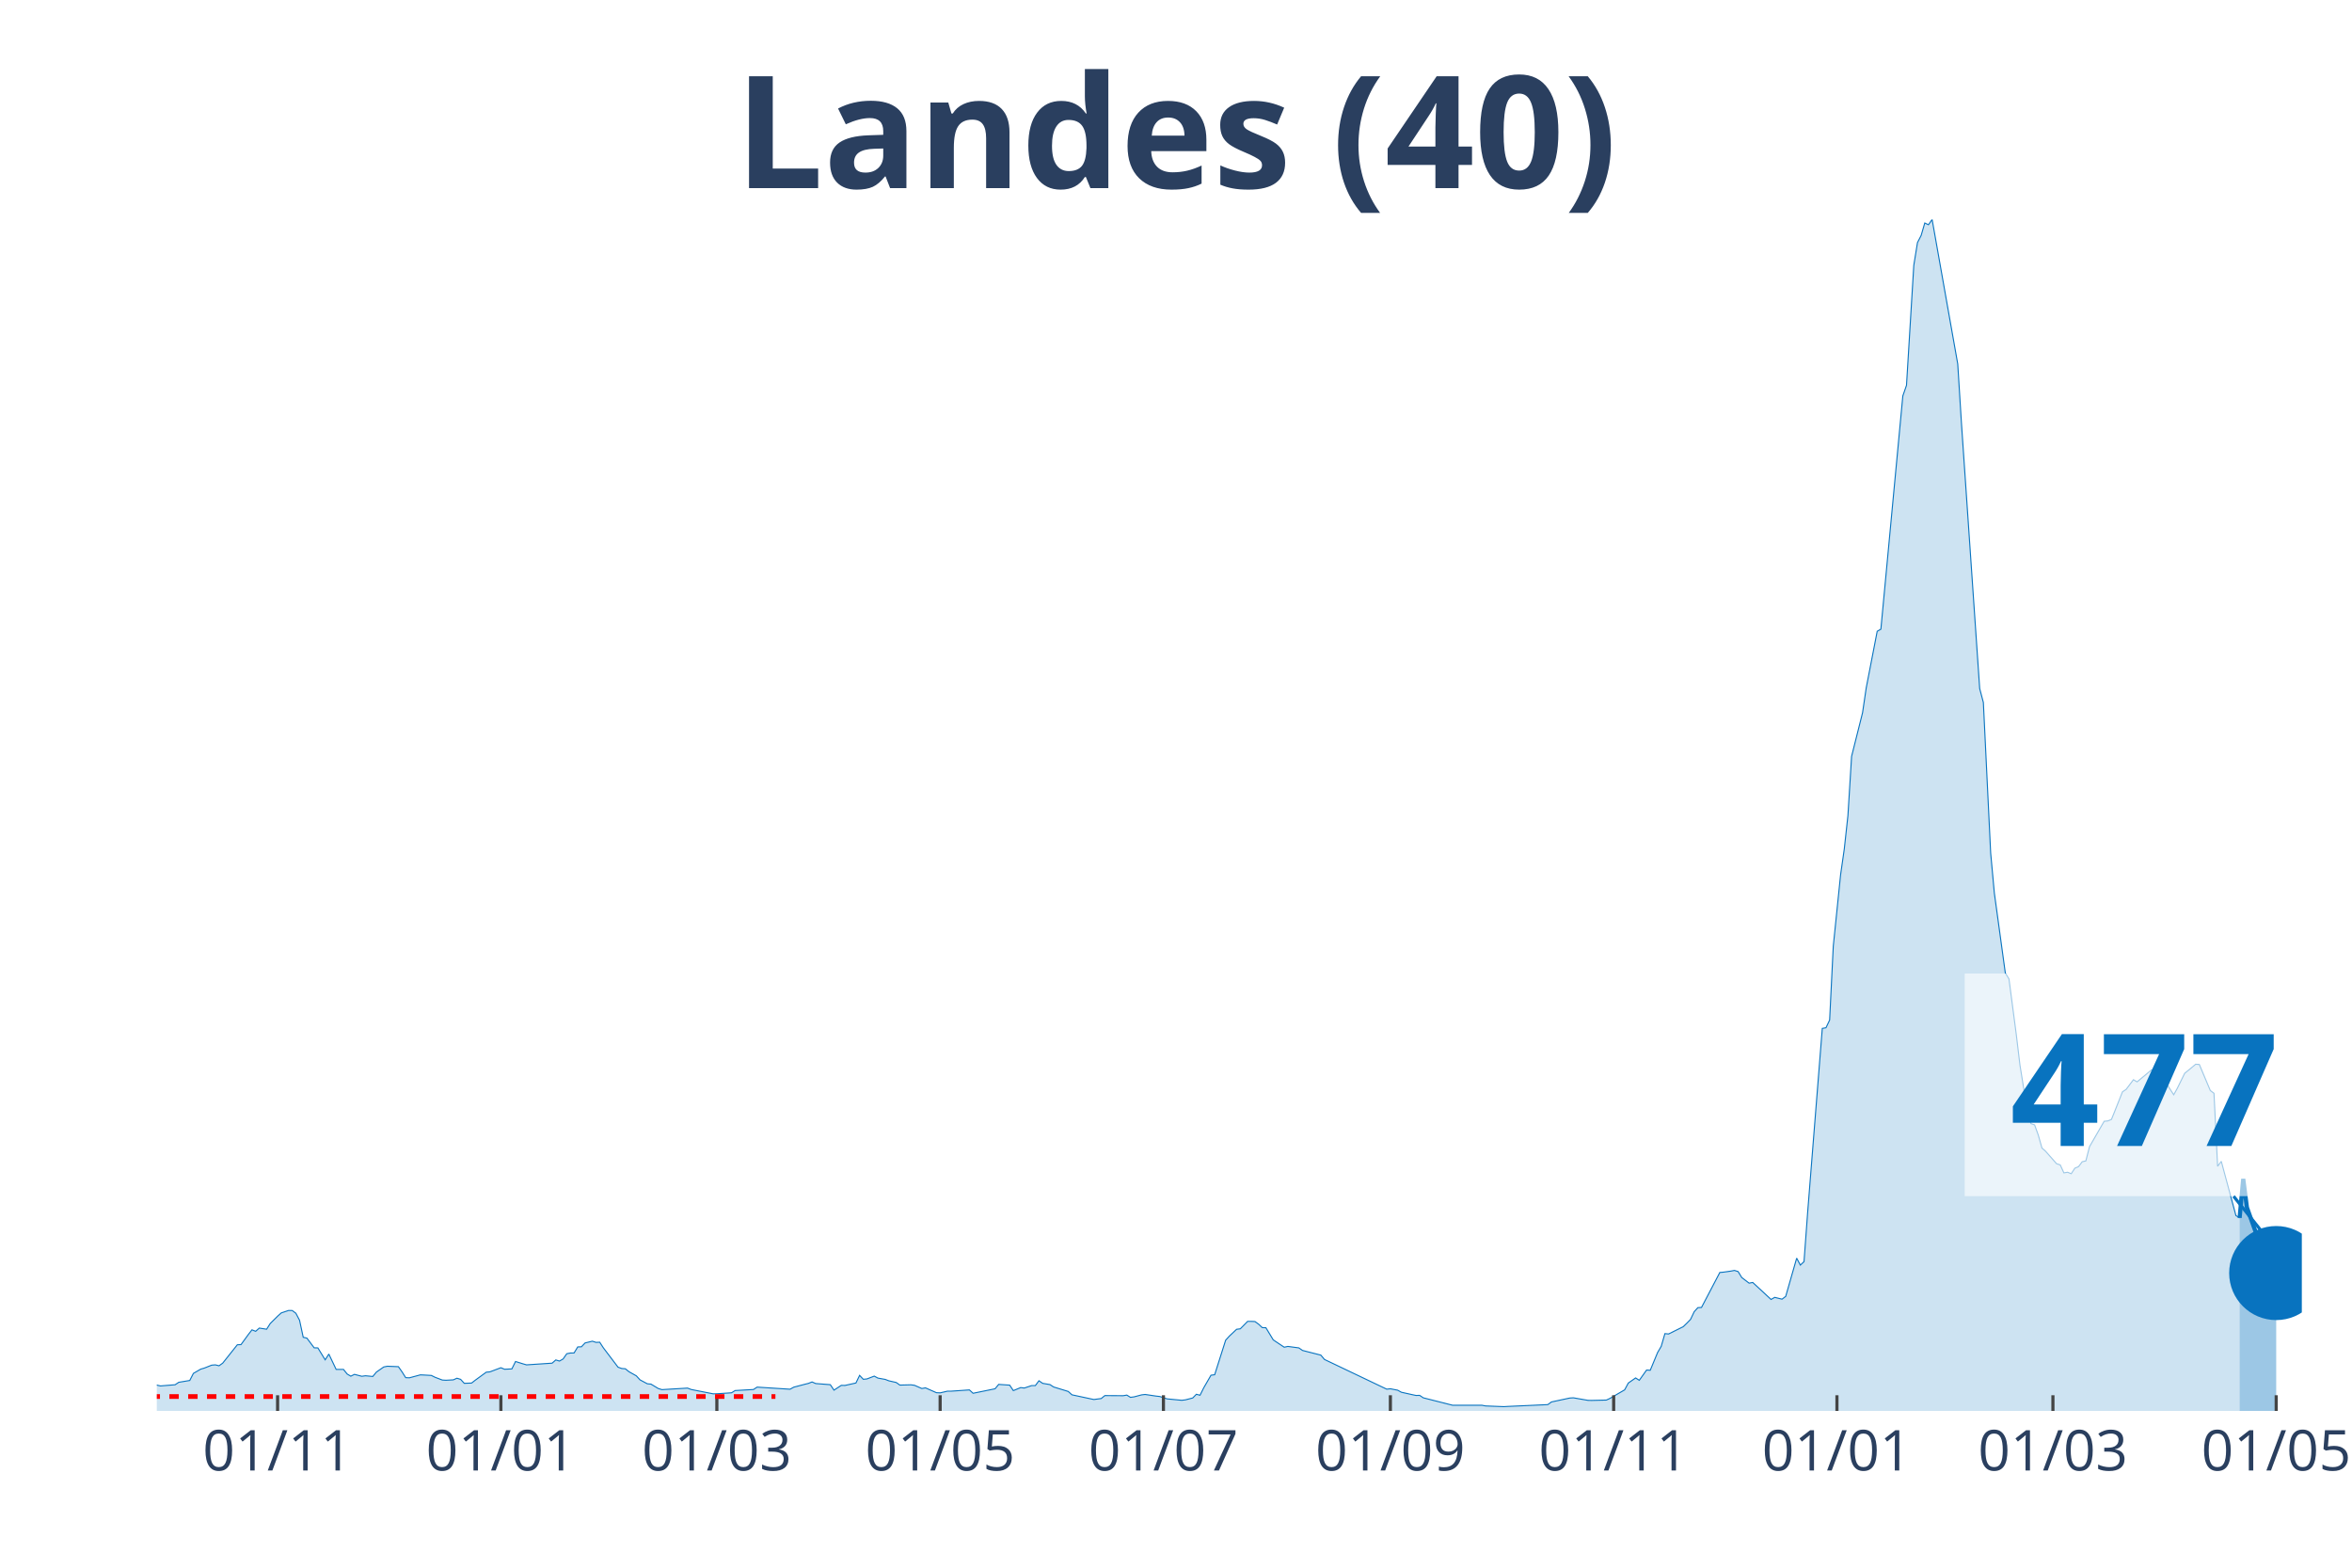
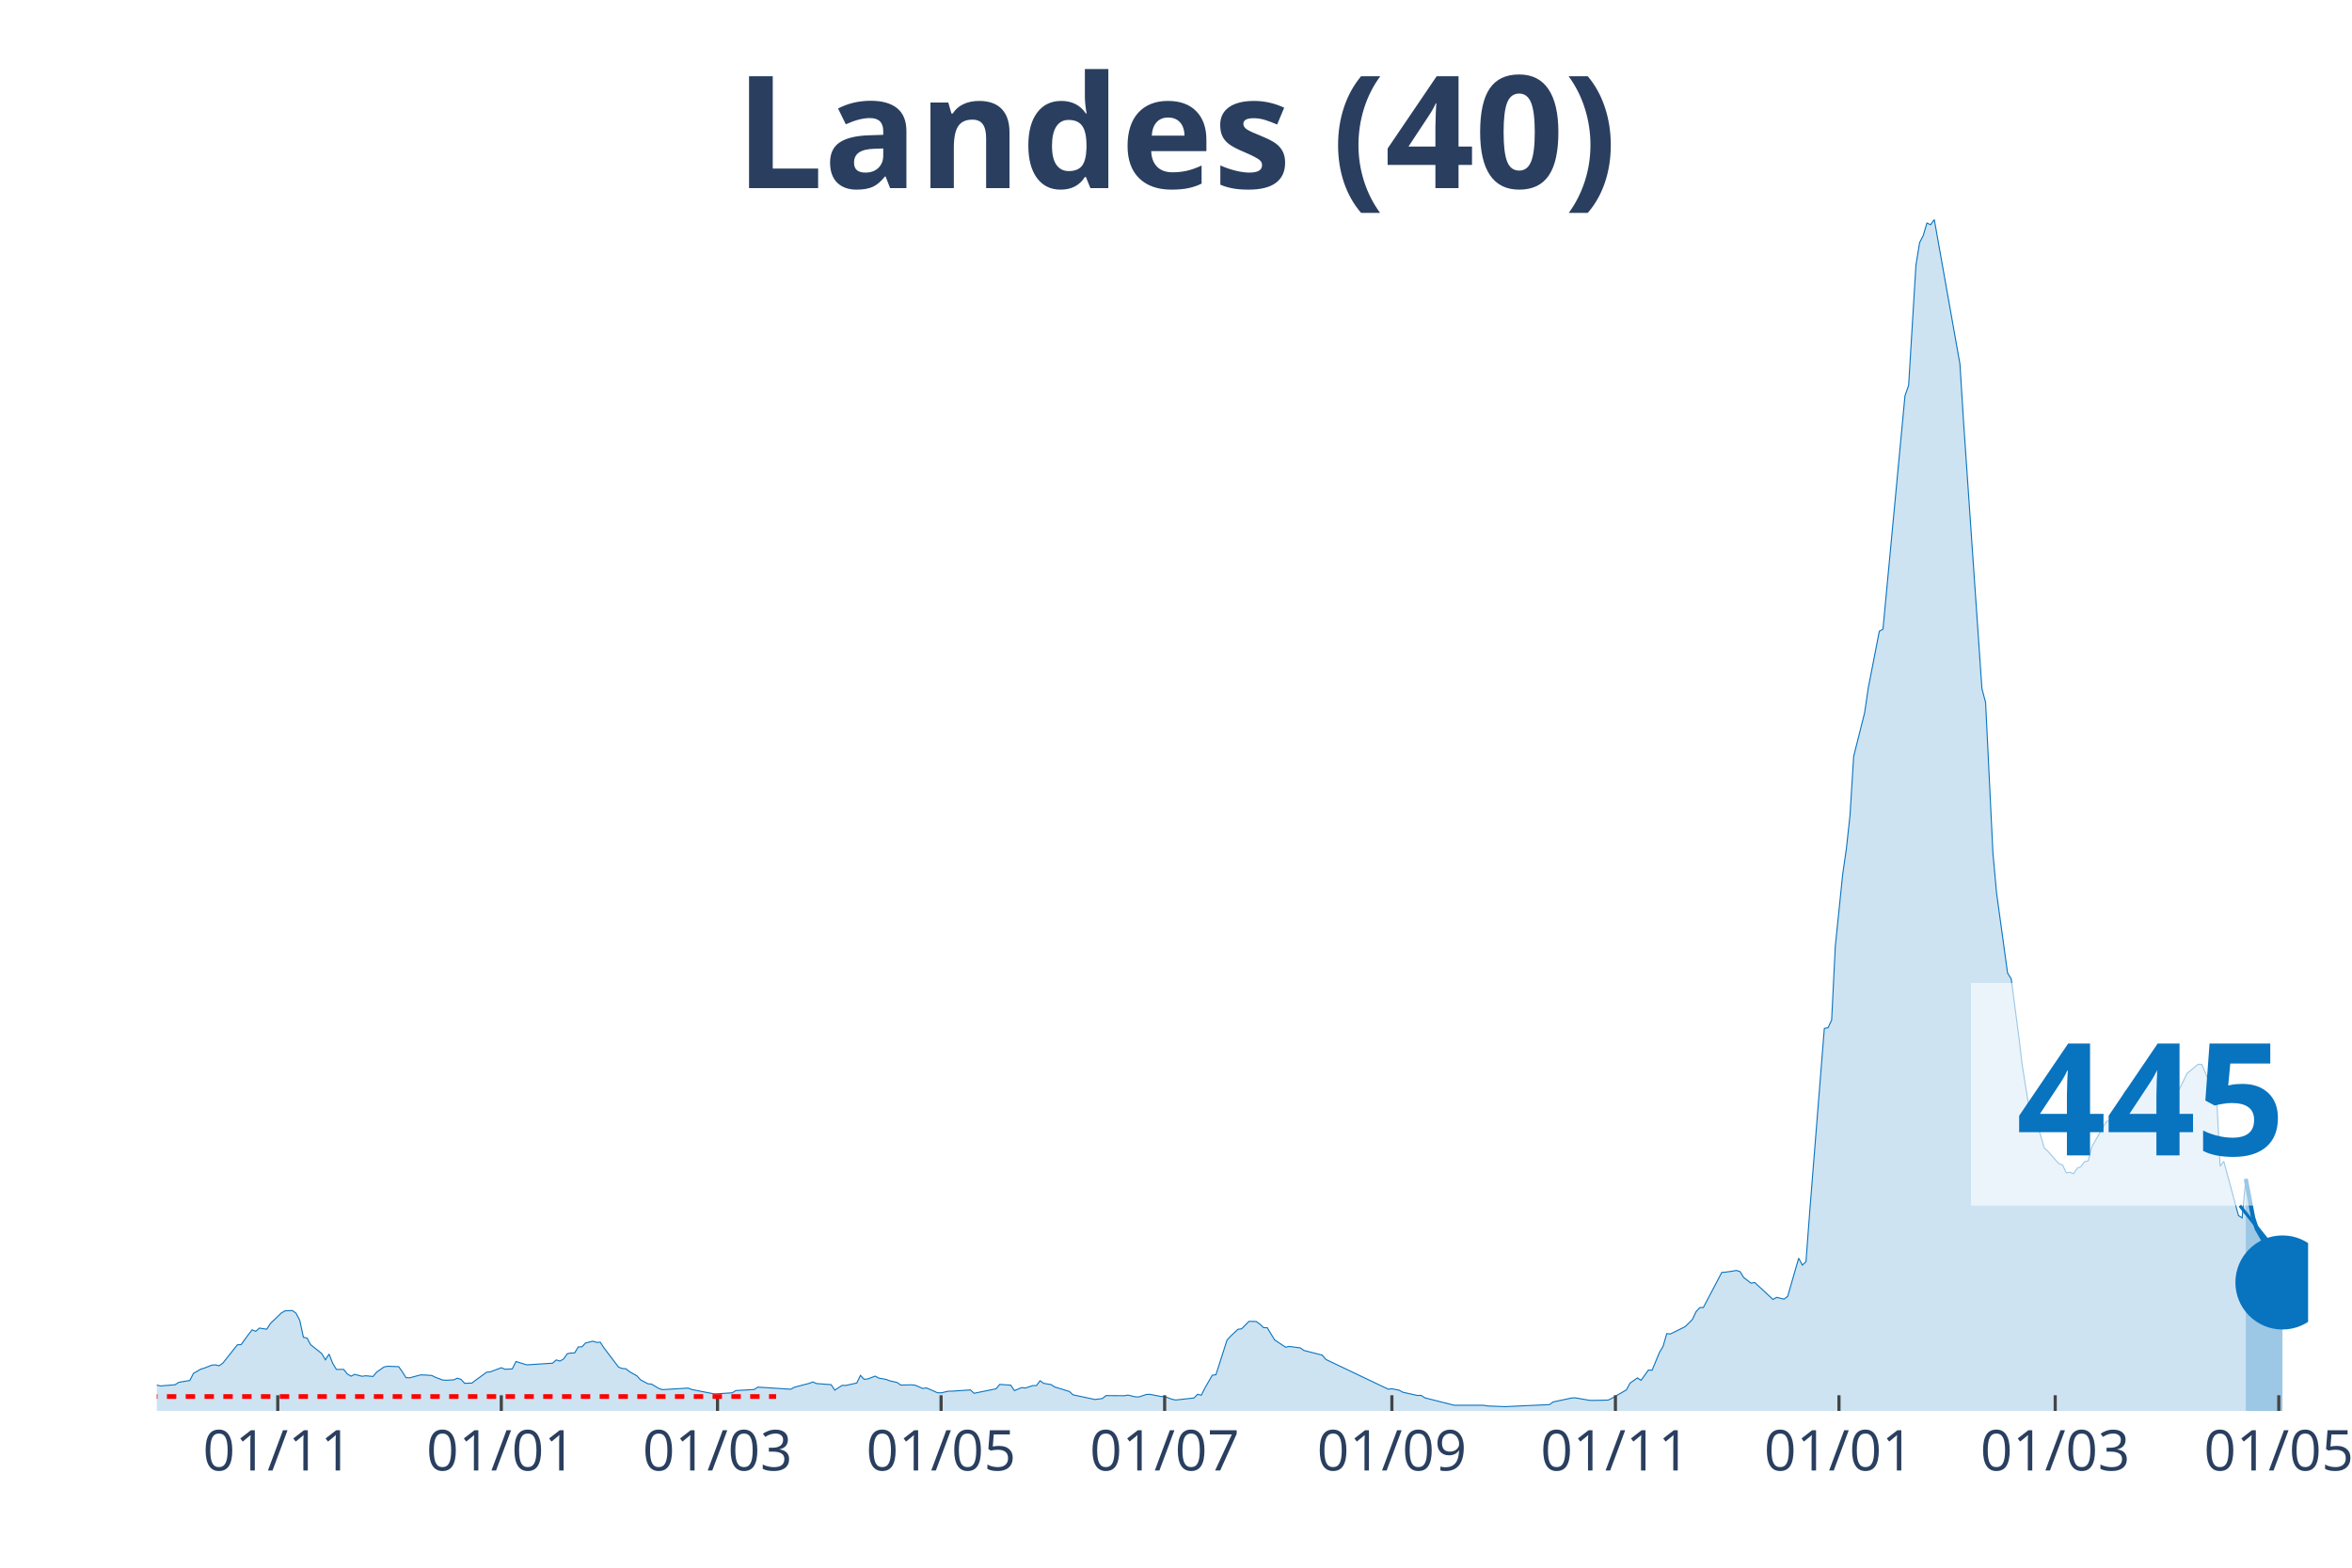
<svg xmlns="http://www.w3.org/2000/svg" class="main-svg" width="1125" height="750" style="" viewBox="0 0 750 500">
  <rect x="0" y="0" width="750" height="500" style="fill: rgb(0, 0, 0); fill-opacity: 0;" />
-   <defs id="defs-71c04a">
+   <defs id="defs-19b45f">
    <g class="clips">
-       <clipPath id="clip71c04axyplot" class="plotclip">
-         <rect width="684" height="380" />
+       <clipPath id="clip19b45fxyplot" class="plotclip">
+         <rect width="686" height="380" />
      </clipPath>
-       <clipPath class="axesclip" id="clip71c04ax">
-         <rect x="50" y="0" width="684" height="500" />
+       <clipPath class="axesclip" id="clip19b45fx">
+         <rect x="50" y="0" width="686" height="500" />
      </clipPath>
-       <clipPath class="axesclip" id="clip71c04ay">
+       <clipPath class="axesclip" id="clip19b45fy">
        <rect x="0" y="70" width="750" height="380" />
      </clipPath>
-       <clipPath class="axesclip" id="clip71c04axy">
-         <rect x="50" y="70" width="684" height="380" />
+       <clipPath class="axesclip" id="clip19b45fxy">
+         <rect x="50" y="70" width="686" height="380" />
      </clipPath>
    </g>
    <g class="gradients" />
  </defs>
  <g class="bglayer">
-     <rect class="bg" x="50" y="70" width="684" height="380" style="fill: rgb(0, 0, 0); fill-opacity: 0; stroke-width: 0;" />
+     <rect class="bg" x="50" y="70" width="686" height="380" style="fill: rgb(0, 0, 0); fill-opacity: 0; stroke-width: 0;" />
  </g>
  <g class="layer-below">
    <g class="imagelayer" />
    <g class="shapelayer" />
  </g>
  <g class="cartesianlayer">
    <g class="subplot xy">
      <g class="layer-subplot">
        <g class="shapelayer" />
        <g class="imagelayer" />
      </g>
      <g class="gridlayer">
        <g class="x">
-           <path class="xgrid crisp" transform="translate(88.52,0)" d="M0,70v380" style="stroke: rgb(255, 255, 255); stroke-opacity: 1; stroke-width: 1px;" />
-           <path class="xgrid crisp" transform="translate(159.72,0)" d="M0,70v380" style="stroke: rgb(255, 255, 255); stroke-opacity: 1; stroke-width: 1px;" />
-           <path class="xgrid crisp" transform="translate(228.59,0)" d="M0,70v380" style="stroke: rgb(255, 255, 255); stroke-opacity: 1; stroke-width: 1px;" />
-           <path class="xgrid crisp" transform="translate(299.79,0)" d="M0,70v380" style="stroke: rgb(255, 255, 255); stroke-opacity: 1; stroke-width: 1px;" />
-           <path class="xgrid crisp" transform="translate(370.99,0)" d="M0,70v380" style="stroke: rgb(255, 255, 255); stroke-opacity: 1; stroke-width: 1px;" />
-           <path class="xgrid crisp" transform="translate(443.36,0)" d="M0,70v380" style="stroke: rgb(255, 255, 255); stroke-opacity: 1; stroke-width: 1px;" />
-           <path class="xgrid crisp" transform="translate(514.56,0)" d="M0,70v380" style="stroke: rgb(255, 255, 255); stroke-opacity: 1; stroke-width: 1px;" />
-           <path class="xgrid crisp" transform="translate(585.76,0)" d="M0,70v380" style="stroke: rgb(255, 255, 255); stroke-opacity: 1; stroke-width: 1px;" />
-           <path class="xgrid crisp" transform="translate(654.63,0)" d="M0,70v380" style="stroke: rgb(255, 255, 255); stroke-opacity: 1; stroke-width: 1px;" />
-           <path class="xgrid crisp" transform="translate(725.83,0)" d="M0,70v380" style="stroke: rgb(255, 255, 255); stroke-opacity: 1; stroke-width: 1px;" />
+           <path class="xgrid crisp" transform="translate(88.57,0)" d="M0,70v380" style="stroke: rgb(255, 255, 255); stroke-opacity: 1; stroke-width: 1px;" />
+           <path class="xgrid crisp" transform="translate(159.85,0)" d="M0,70v380" style="stroke: rgb(255, 255, 255); stroke-opacity: 1; stroke-width: 1px;" />
+           <path class="xgrid crisp" transform="translate(228.8,0)" d="M0,70v380" style="stroke: rgb(255, 255, 255); stroke-opacity: 1; stroke-width: 1px;" />
+           <path class="xgrid crisp" transform="translate(300.09,0)" d="M0,70v380" style="stroke: rgb(255, 255, 255); stroke-opacity: 1; stroke-width: 1px;" />
+           <path class="xgrid crisp" transform="translate(371.38,0)" d="M0,70v380" style="stroke: rgb(255, 255, 255); stroke-opacity: 1; stroke-width: 1px;" />
+           <path class="xgrid crisp" transform="translate(443.84,0)" d="M0,70v380" style="stroke: rgb(255, 255, 255); stroke-opacity: 1; stroke-width: 1px;" />
+           <path class="xgrid crisp" transform="translate(515.12,0)" d="M0,70v380" style="stroke: rgb(255, 255, 255); stroke-opacity: 1; stroke-width: 1px;" />
+           <path class="xgrid crisp" transform="translate(586.41,0)" d="M0,70v380" style="stroke: rgb(255, 255, 255); stroke-opacity: 1; stroke-width: 1px;" />
+           <path class="xgrid crisp" transform="translate(655.36,0)" d="M0,70v380" style="stroke: rgb(255, 255, 255); stroke-opacity: 1; stroke-width: 1px;" />
+           <path class="xgrid crisp" transform="translate(726.65,0)" d="M0,70v380" style="stroke: rgb(255, 255, 255); stroke-opacity: 1; stroke-width: 1px;" />
        </g>
        <g class="y" />
      </g>
      <g class="zerolinelayer" />
      <path class="xlines-below" />
      <path class="ylines-below" />
      <g class="overlines-below" />
      <g class="xaxislayer-below" />
      <g class="yaxislayer-below" />
      <g class="overaxes-below" />
-       <g class="plot" transform="translate(50, 70)" clip-path="url('#clip71c04axyplot')">
+       <g class="plot" transform="translate(50, 70)" clip-path="url('#clip19b45fxyplot')">
        <g class="scatterlayer mlayer">
-           <g class="trace scatter trace1d8ce0" style="stroke-miterlimit: 2;">
+           <g class="trace scatter trace9da237" style="stroke-miterlimit: 2;">
            <g class="fills">
              <g>
-                 <path class="js-fill" d="M664.16,380L-158.74,380L-158.74,379.78L-46.69,378.79L-45.52,378.62L-29.18,375.87L-28.01,375.47L-24.51,373.75L-23.34,373.84L-19.84,373.1L-18.68,372.88L-15.17,372.05L-14.01,371.96L-11.67,371.43L-10.51,372.23L-4.67,372.68L-3.5,372.88L0,371.76L1.17,372.03L5.84,371.65L7,370.87L10.51,370.29L11.67,368.03L14.01,366.67L15.17,366.33L17.51,365.4L18.68,365.31L19.84,365.6L21.01,364.77L25.68,358.9L26.85,358.85L29.18,355.64L30.35,354.14L31.52,354.61L32.68,353.58L35.02,353.94L36.18,352.11L38.52,349.79L39.69,348.74L42.02,347.96L43.19,347.98L44.35,348.85L45.52,351.08L46.69,356.51L47.86,356.78L50.19,359.88L51.36,359.9L53.69,363.7L54.86,361.87L57.19,366.76L58.36,366.76L59.53,366.76L60.7,368.23L61.86,368.92L63.03,368.34L65.37,368.95L66.53,368.79L68.87,369.01L70.03,367.61L72.37,365.98L73.54,365.75L77.04,365.89L78.2,367.54L79.37,369.39L80.54,369.44L84.04,368.5L85.21,368.55L87.54,368.68L88.71,369.26L91.04,370.15L92.21,370.22L94.55,370.09L95.71,369.57L96.88,369.93L98.05,371.2L100.38,371.11L101.55,370.2L105.05,367.65L106.22,367.54L109.72,366.22L110.89,366.71L113.22,366.6L114.39,364.24L116.72,364.97L117.89,365.31L126.06,364.77L127.23,363.74L128.4,364.1L129.56,363.43L130.73,361.76L131.9,361.53L133.06,361.51L134.23,359.59L135.4,359.55L136.57,358.32L138.9,357.76L140.07,358.14L141.24,358.09L142.4,359.88L147.07,366.04L148.24,366.47L149.41,366.56L150.57,367.5L152.91,368.81L154.08,370.09L156.41,371.34L157.58,371.45L159.91,372.85L161.08,373.21L169.25,372.72L170.42,373.17L177.42,374.55L178.59,374.53L183.26,374.22L184.42,373.5L190.26,373.17L191.43,372.41L201.93,373.08L203.1,372.43L206.6,371.51L207.77,371.22L208.94,370.76L210.1,371.27L214.77,371.63L215.94,373.37L218.27,371.85L219.44,371.87L222.94,371.09L224.11,368.66L225.28,369.91L226.44,369.8L228.78,368.9L229.95,369.53L232.28,369.95L233.45,370.4L235.78,370.93L236.95,371.76L240.45,371.67L241.62,371.83L243.95,372.85L245.12,372.65L248.62,374.19L249.79,374.24L252.12,373.7L253.29,373.7L259.13,373.3L260.29,374.37L267.3,372.94L268.46,371.54L271.97,371.78L273.13,373.52L275.47,372.56L276.63,372.7L278.97,371.92L280.14,371.92L281.3,370.38L282.47,371.2L284.81,371.6L285.97,372.36L290.64,373.79L291.81,374.86L298.81,376.36L299.98,376.2L301.15,376.05L302.31,375.11L308.15,375.15L309.32,374.95L310.48,375.67L311.65,375.51L313.99,374.89L315.15,374.75L318.66,375.27L319.82,375.4L322.16,376.16L323.32,376.27L326.83,376.61L327.99,376.47L330.33,375.87L331.49,374.69L332.66,375L333.83,372.65L336.16,368.61L337.33,368.46L340.83,357.45L342,356.15L344.33,353.96L345.5,353.81L347.84,351.44L349,351.44L350.17,351.49L351.34,352.33L352.51,353.43L353.67,353.47L356.01,357.34L357.17,358.12L359.51,359.68L360.68,359.43L364.18,359.9L365.34,360.71L371.18,362.2L372.35,363.59L392.19,373.06L393.36,372.94L395.69,373.39L396.86,374.04L400.36,374.82L401.53,375.07L402.7,375.04L403.86,375.82L413.2,378.19L414.37,378.19L422.54,378.19L423.71,378.41L429.54,378.64L430.71,378.57L443.55,377.99L444.72,377.14L450.55,375.89L451.72,375.82L456.39,376.63L457.56,376.65L462.23,376.54L463.39,376L468.06,373.28L469.23,371.11L471.56,369.48L472.73,370.24L475.06,366.96L476.23,367.03L478.57,361.38L479.73,359.39L480.9,355.35L482.07,355.46L486.74,353.14L487.9,352.02L489.07,350.82L490.24,348.36L491.41,347.06L492.57,347L498.41,335.85L499.58,335.74L501.91,335.41L503.08,335.19L504.25,335.56L505.41,337.46L507.75,339.25L508.91,339.03L514.75,344.45L515.92,343.78L518.25,344.36L519.42,343.47L522.92,331.28L524.09,333.49L525.26,332.39L526.42,316.67L531.09,257.99L532.26,257.79L533.43,255.34L534.59,231.8L536.93,208.94L538.1,200.79L539.26,190.16L540.43,171.24L543.93,157.31L545.1,149.36L548.6,131.34L549.77,130.67L556.77,56.27L557.94,52.9L560.27,14.6L561.44,7.37L562.61,5.09L563.77,1.12L564.94,1.67L566.11,0L574.28,46.09L575.45,64.8L581.28,149.61L582.45,154.05L584.78,202.08L585.95,214.81L589.45,240.33L590.62,242.23L592.96,260.05L594.12,269.72L596.46,284.25L597.62,288.38L598.79,288.78L599.96,292.02L601.13,296.15L602.29,297.18L605.8,301.16L606.96,301.53L608.13,304.08L609.3,303.88L610.46,304.35L611.63,302.58L612.8,302.09L613.97,300.53L615.13,300.26L616.3,295.71L620.97,287.62L622.14,287.51L623.3,287.02L624.47,284.12L626.81,278.22L627.97,277.46L630.31,274.36L631.47,275.05L636.14,271.17L637.31,272.08L639.65,273.47L640.81,275.57L643.15,279.16L644.31,277.08L646.65,272.31L647.82,271.37L650.15,269.43L651.32,269.51L654.82,277.82L655.99,278.69L657.15,301.98L658.32,300.4L662.99,317.7L664.16,318.44" style="fill: rgb(8, 115, 191); fill-opacity: 0.2; stroke-width: 0;" />
+                 <path class="js-fill" d="M666.13,380L-158.94,380L-158.94,379.78L-46.75,378.79L-45.58,378.62L-29.22,375.87L-28.05,375.47L-24.54,373.75L-23.37,373.84L-19.87,373.1L-18.7,372.88L-15.19,372.05L-14.02,371.96L-11.69,371.43L-10.52,372.23L-4.67,372.68L-3.51,372.88L0,371.76L1.17,372.03L5.84,371.65L7.01,370.87L10.52,370.29L11.69,368.03L14.02,366.67L15.19,366.33L17.53,365.4L18.7,365.31L19.87,365.6L21.04,364.77L25.71,358.9L26.88,358.85L29.22,355.64L30.39,354.14L31.55,354.61L32.72,353.58L35.06,353.94L36.23,352.11L39.73,348.74L40.9,348.07L43.24,347.98L44.41,348.85L45.58,351.08L46.75,356.51L47.91,356.78L49.08,358.9L52.59,361.69L53.76,363.7L54.93,361.87L56.1,364.82L57.26,366.76L58.43,366.76L59.6,366.76L60.77,368.23L61.94,368.92L63.11,368.34L65.44,368.95L66.61,368.79L68.95,369.01L70.12,367.61L72.46,365.98L73.63,365.75L77.13,365.89L78.3,367.54L79.47,369.39L80.64,369.44L84.14,368.5L85.31,368.55L87.65,368.68L88.82,369.26L91.16,370.15L92.32,370.22L94.66,370.09L95.83,369.57L97,369.93L98.17,371.2L100.5,371.11L101.67,370.2L105.18,367.65L106.35,367.54L109.85,366.22L111.02,366.71L113.36,366.6L114.53,364.24L116.87,364.97L118.03,365.31L126.21,364.77L127.38,363.74L128.55,364.1L129.72,363.43L130.89,361.76L132.06,361.53L133.23,361.51L134.4,359.59L135.56,359.55L136.73,358.32L139.07,357.76L140.24,358.14L141.41,358.09L142.58,359.88L147.25,366.04L148.42,366.47L149.59,366.56L150.76,367.5L153.09,368.81L154.26,370.09L156.6,371.34L157.77,371.45L160.11,372.85L161.27,373.21L169.45,372.72L170.62,373.17L177.64,374.55L178.8,374.53L183.48,374.22L184.65,373.5L190.49,373.17L191.66,372.41L202.18,373.08L203.35,372.43L206.85,371.51L208.02,371.22L209.19,370.76L210.36,371.27L215.03,371.63L216.2,373.37L218.54,371.85L219.71,371.87L223.21,371.09L224.38,368.66L225.55,369.91L226.72,369.8L229.06,368.9L230.22,369.53L232.56,369.95L233.73,370.4L236.07,370.93L237.24,371.76L240.74,371.67L241.91,371.83L244.25,372.85L245.42,372.65L248.92,374.19L250.09,374.24L252.43,373.7L253.6,373.7L259.44,373.3L260.61,374.37L267.62,372.94L268.79,371.54L272.3,371.78L273.47,373.52L275.8,372.56L276.97,372.7L279.31,371.92L280.48,371.92L281.65,370.38L282.81,371.2L285.15,371.6L286.32,372.36L290.99,373.79L292.16,374.86L299.18,376.36L300.34,376.2L301.51,376.05L302.68,375.11L308.52,375.15L309.69,374.95L312.03,375.51L313.2,375.53L315.54,374.75L316.71,374.71L320.21,375.4L321.38,375.42L323.72,376.27L324.89,376.52L330.73,375.87L331.9,374.69L333.07,375L334.24,372.65L336.57,368.61L337.74,368.46L341.25,357.45L342.42,356.15L344.75,353.96L345.92,353.81L348.26,351.44L349.43,351.44L350.6,351.49L351.76,352.33L352.93,353.43L354.1,353.47L356.44,357.34L357.61,358.12L359.95,359.68L361.11,359.43L364.62,359.9L365.79,360.71L371.63,362.2L372.8,363.59L392.67,373.06L393.84,372.94L396.17,373.39L397.34,374.04L400.85,374.82L402.02,375.07L403.19,375.04L404.35,375.82L413.7,378.19L414.87,378.19L423.05,378.19L424.22,378.41L430.06,378.64L431.23,378.57L444.09,377.99L445.26,377.14L451.1,375.89L452.27,375.82L456.94,376.63L458.11,376.65L462.79,376.54L463.96,376L468.63,373.28L469.8,371.11L472.14,369.48L473.3,370.24L475.64,366.96L476.81,367.03L479.15,361.38L480.32,359.39L481.49,355.35L482.65,355.46L487.33,353.14L488.5,352.02L489.67,350.82L490.83,348.36L492,347.06L493.17,347L499.02,335.85L500.18,335.74L502.52,335.41L503.69,335.19L504.86,335.56L506.03,337.46L508.36,339.25L509.53,339.03L515.38,344.45L516.55,343.78L518.88,344.36L520.05,343.47L523.56,331.28L524.73,333.49L525.89,332.39L527.06,316.67L531.74,257.99L532.91,257.79L534.07,255.34L535.24,231.8L537.58,208.94L538.75,200.79L539.92,190.16L541.09,171.24L544.59,157.31L545.76,149.36L549.27,131.34L550.44,130.67L557.45,56.27L558.62,52.9L560.95,14.6L562.12,7.37L563.29,5.09L564.46,1.12L565.63,1.67L566.8,0L574.98,46.09L576.15,64.8L581.99,149.61L583.16,154.05L585.5,202.08L586.66,214.81L590.17,240.33L591.34,242.23L593.68,260.05L594.84,269.72L597.18,284.25L598.35,288.38L599.52,288.78L600.69,292.02L601.86,296.15L603.03,297.18L606.53,301.16L607.7,301.53L608.87,304.08L610.04,303.88L611.21,304.35L612.37,302.58L613.54,302.09L614.71,300.53L615.88,300.26L617.05,295.71L621.72,287.62L622.89,287.51L624.06,287.02L625.23,284.12L627.57,278.22L628.74,277.46L631.07,274.36L632.24,275.05L636.92,271.17L638.09,272.08L640.42,273.47L641.59,275.57L643.93,279.16L645.1,277.08L647.43,272.31L648.6,271.37L650.94,269.43L652.11,269.51L655.61,277.82L656.78,278.69L657.95,301.98L659.12,300.4L663.8,317.7L664.96,318.44L666.13,306" style="fill: rgb(8, 115, 191); fill-opacity: 0.2; stroke-width: 0;" />
              </g>
            </g>
            <g class="errorbars" />
            <g class="lines">
-               <path class="js-line" d="M-158.74,379.78L-46.69,378.79L-45.52,378.62L-29.18,375.87L-28.01,375.47L-24.51,373.75L-23.34,373.84L-19.84,373.1L-18.68,372.88L-15.17,372.05L-14.01,371.96L-11.67,371.43L-10.51,372.23L-4.67,372.68L-3.5,372.88L0,371.76L1.17,372.03L5.84,371.65L7,370.87L10.51,370.29L11.67,368.03L14.01,366.67L15.17,366.33L17.51,365.4L18.68,365.31L19.84,365.6L21.01,364.77L25.68,358.9L26.85,358.85L29.18,355.64L30.35,354.14L31.52,354.61L32.68,353.58L35.02,353.94L36.18,352.11L38.52,349.79L39.69,348.74L42.02,347.96L43.19,347.98L44.35,348.85L45.52,351.08L46.69,356.51L47.86,356.78L50.19,359.88L51.36,359.9L53.69,363.7L54.86,361.87L57.19,366.76L58.36,366.76L59.53,366.76L60.7,368.23L61.86,368.92L63.03,368.34L65.37,368.95L66.53,368.79L68.87,369.01L70.03,367.61L72.37,365.98L73.54,365.75L77.04,365.89L78.2,367.54L79.37,369.39L80.54,369.44L84.04,368.5L85.21,368.55L87.54,368.68L88.71,369.26L91.04,370.15L92.21,370.22L94.55,370.09L95.71,369.57L96.88,369.93L98.05,371.2L100.38,371.11L101.55,370.2L105.05,367.65L106.22,367.54L109.72,366.22L110.89,366.71L113.22,366.6L114.39,364.24L116.72,364.97L117.89,365.31L126.06,364.77L127.23,363.74L128.4,364.1L129.56,363.43L130.73,361.76L131.9,361.53L133.06,361.51L134.23,359.59L135.4,359.55L136.57,358.32L138.9,357.76L140.07,358.14L141.24,358.09L142.4,359.88L147.07,366.04L148.24,366.47L149.41,366.56L150.57,367.5L152.91,368.81L154.08,370.09L156.41,371.34L157.58,371.45L159.91,372.85L161.08,373.21L169.25,372.72L170.42,373.17L177.42,374.55L178.59,374.53L183.26,374.22L184.42,373.5L190.26,373.17L191.43,372.41L201.93,373.08L203.1,372.43L206.6,371.51L207.77,371.22L208.94,370.76L210.1,371.27L214.77,371.63L215.94,373.37L218.27,371.85L219.44,371.87L222.94,371.09L224.11,368.66L225.28,369.91L226.44,369.8L228.78,368.9L229.95,369.53L232.28,369.95L233.45,370.4L235.78,370.93L236.95,371.76L240.45,371.67L241.62,371.83L243.95,372.85L245.12,372.65L248.62,374.19L249.79,374.24L252.12,373.7L253.29,373.7L259.13,373.3L260.29,374.37L267.3,372.94L268.46,371.54L271.97,371.78L273.13,373.52L275.47,372.56L276.63,372.7L278.97,371.92L280.14,371.92L281.3,370.38L282.47,371.2L284.81,371.6L285.97,372.36L290.64,373.79L291.81,374.86L298.81,376.36L299.98,376.2L301.15,376.05L302.31,375.11L308.15,375.15L309.32,374.95L310.48,375.67L311.65,375.51L313.99,374.89L315.15,374.75L318.66,375.27L319.82,375.4L322.16,376.16L323.32,376.27L326.83,376.61L327.99,376.47L330.33,375.87L331.49,374.69L332.66,375L333.83,372.65L336.16,368.61L337.33,368.46L340.83,357.45L342,356.15L344.33,353.96L345.5,353.81L347.84,351.44L349,351.44L350.17,351.49L351.34,352.33L352.51,353.43L353.67,353.47L356.01,357.34L357.17,358.12L359.51,359.68L360.68,359.43L364.18,359.9L365.34,360.71L371.18,362.2L372.35,363.59L392.19,373.06L393.36,372.94L395.69,373.39L396.86,374.04L400.36,374.82L401.53,375.07L402.7,375.04L403.86,375.82L413.2,378.19L414.37,378.19L422.54,378.19L423.71,378.41L429.54,378.64L430.71,378.57L443.55,377.99L444.72,377.14L450.55,375.89L451.72,375.82L456.39,376.63L457.56,376.65L462.23,376.54L463.39,376L468.06,373.28L469.23,371.11L471.56,369.48L472.73,370.24L475.06,366.96L476.23,367.03L478.57,361.38L479.73,359.39L480.9,355.35L482.07,355.46L486.74,353.14L487.9,352.02L489.07,350.82L490.24,348.36L491.41,347.06L492.57,347L498.41,335.85L499.58,335.74L501.91,335.41L503.08,335.19L504.25,335.56L505.41,337.46L507.75,339.25L508.91,339.03L514.75,344.45L515.92,343.78L518.25,344.36L519.42,343.47L522.92,331.28L524.09,333.49L525.26,332.39L526.42,316.67L531.09,257.99L532.26,257.79L533.43,255.34L534.59,231.8L536.93,208.94L538.1,200.79L539.26,190.16L540.43,171.24L543.93,157.31L545.1,149.36L548.6,131.34L549.77,130.67L556.77,56.27L557.94,52.9L560.27,14.6L561.44,7.37L562.61,5.09L563.77,1.12L564.94,1.67L566.11,0L574.28,46.09L575.45,64.8L581.28,149.61L582.45,154.05L584.78,202.08L585.95,214.81L589.45,240.33L590.62,242.23L592.96,260.05L594.12,269.72L596.46,284.25L597.62,288.38L598.79,288.78L599.96,292.02L601.13,296.15L602.29,297.18L605.8,301.16L606.96,301.53L608.13,304.08L609.3,303.88L610.46,304.35L611.63,302.58L612.8,302.09L613.97,300.53L615.13,300.26L616.3,295.71L620.97,287.62L622.14,287.51L623.3,287.02L624.47,284.12L626.81,278.22L627.97,277.46L630.31,274.36L631.47,275.05L636.14,271.17L637.31,272.08L639.65,273.47L640.81,275.57L643.15,279.16L644.31,277.08L646.65,272.31L647.82,271.37L650.15,269.43L651.32,269.51L654.82,277.82L655.99,278.69L657.15,301.98L658.32,300.4L662.99,317.7L664.16,318.44" style="vector-effect: non-scaling-stroke; fill: none; stroke: rgb(8, 115, 191); stroke-opacity: 1; stroke-width: 0.5px; opacity: 1;" />
+               <path class="js-line" d="M-158.94,379.78L-46.75,378.79L-45.58,378.62L-29.22,375.87L-28.05,375.47L-24.54,373.75L-23.37,373.84L-19.87,373.1L-18.7,372.88L-15.19,372.05L-14.02,371.96L-11.69,371.43L-10.52,372.23L-4.67,372.68L-3.51,372.88L0,371.76L1.17,372.03L5.84,371.65L7.01,370.87L10.52,370.29L11.69,368.03L14.02,366.67L15.19,366.33L17.53,365.4L18.7,365.31L19.87,365.6L21.04,364.77L25.71,358.9L26.88,358.85L29.22,355.64L30.39,354.14L31.55,354.61L32.72,353.58L35.06,353.94L36.23,352.11L39.73,348.74L40.9,348.07L43.24,347.98L44.41,348.85L45.58,351.08L46.75,356.51L47.91,356.78L49.08,358.9L52.59,361.69L53.76,363.7L54.93,361.87L56.1,364.82L57.26,366.76L58.43,366.76L59.6,366.76L60.77,368.23L61.94,368.92L63.11,368.34L65.44,368.95L66.61,368.79L68.95,369.01L70.12,367.61L72.46,365.98L73.63,365.75L77.13,365.89L78.3,367.54L79.47,369.39L80.64,369.44L84.14,368.5L85.31,368.55L87.65,368.68L88.82,369.26L91.16,370.15L92.32,370.22L94.66,370.09L95.83,369.57L97,369.93L98.17,371.2L100.5,371.11L101.67,370.2L105.18,367.65L106.35,367.54L109.85,366.22L111.02,366.71L113.36,366.6L114.53,364.24L116.87,364.97L118.03,365.31L126.21,364.77L127.38,363.74L128.55,364.1L129.72,363.43L130.89,361.76L132.06,361.53L133.23,361.51L134.4,359.59L135.56,359.55L136.73,358.32L139.07,357.76L140.24,358.14L141.41,358.09L142.58,359.88L147.25,366.04L148.42,366.47L149.59,366.56L150.76,367.5L153.09,368.81L154.26,370.09L156.6,371.34L157.77,371.45L160.11,372.85L161.27,373.21L169.45,372.72L170.62,373.17L177.64,374.55L178.8,374.53L183.48,374.22L184.65,373.5L190.49,373.17L191.66,372.41L202.18,373.08L203.35,372.43L206.85,371.51L208.02,371.22L209.19,370.76L210.36,371.27L215.03,371.63L216.2,373.37L218.54,371.85L219.71,371.87L223.21,371.09L224.38,368.66L225.55,369.91L226.72,369.8L229.06,368.9L230.22,369.53L232.56,369.95L233.73,370.4L236.07,370.93L237.24,371.76L240.74,371.67L241.91,371.83L244.25,372.85L245.42,372.65L248.92,374.19L250.09,374.24L252.43,373.7L253.6,373.7L259.44,373.3L260.61,374.37L267.62,372.94L268.79,371.54L272.3,371.78L273.47,373.52L275.8,372.56L276.97,372.7L279.31,371.92L280.48,371.92L281.65,370.38L282.81,371.2L285.15,371.6L286.32,372.36L290.99,373.79L292.16,374.86L299.18,376.36L300.34,376.2L301.51,376.05L302.68,375.11L308.52,375.15L309.69,374.95L312.03,375.51L313.2,375.53L315.54,374.75L316.71,374.71L320.21,375.4L321.38,375.42L323.72,376.27L324.89,376.52L330.73,375.87L331.9,374.69L333.07,375L334.24,372.65L336.57,368.61L337.74,368.46L341.25,357.45L342.42,356.15L344.75,353.96L345.92,353.81L348.26,351.44L349.43,351.44L350.6,351.49L351.76,352.33L352.93,353.43L354.1,353.47L356.44,357.34L357.61,358.12L359.95,359.68L361.11,359.43L364.62,359.9L365.79,360.71L371.63,362.2L372.8,363.59L392.67,373.06L393.84,372.94L396.17,373.39L397.34,374.04L400.85,374.82L402.02,375.07L403.19,375.04L404.35,375.82L413.7,378.19L414.87,378.19L423.05,378.19L424.22,378.41L430.06,378.64L431.23,378.57L444.09,377.99L445.26,377.14L451.1,375.89L452.27,375.82L456.94,376.63L458.11,376.65L462.79,376.54L463.96,376L468.63,373.28L469.8,371.11L472.14,369.48L473.3,370.24L475.64,366.96L476.81,367.03L479.15,361.38L480.32,359.39L481.49,355.35L482.65,355.46L487.33,353.14L488.5,352.02L489.67,350.82L490.83,348.36L492,347.06L493.17,347L499.02,335.85L500.18,335.74L502.52,335.41L503.69,335.19L504.86,335.56L506.03,337.46L508.36,339.25L509.53,339.03L515.38,344.45L516.55,343.78L518.88,344.36L520.05,343.47L523.56,331.28L524.73,333.49L525.89,332.39L527.06,316.67L531.74,257.99L532.91,257.79L534.07,255.34L535.24,231.8L537.58,208.94L538.75,200.79L539.92,190.16L541.09,171.24L544.59,157.31L545.76,149.36L549.27,131.34L550.44,130.67L557.45,56.27L558.62,52.9L560.95,14.6L562.12,7.37L563.29,5.09L564.46,1.12L565.63,1.67L566.8,0L574.98,46.09L576.15,64.8L581.99,149.61L583.16,154.05L585.5,202.08L586.66,214.81L590.17,240.33L591.34,242.23L593.68,260.05L594.84,269.72L597.18,284.25L598.35,288.38L599.52,288.78L600.69,292.02L601.86,296.15L603.03,297.18L606.53,301.16L607.7,301.53L608.87,304.08L610.04,303.88L611.21,304.35L612.37,302.58L613.54,302.09L614.71,300.53L615.88,300.26L617.05,295.71L621.72,287.62L622.89,287.51L624.06,287.02L625.23,284.12L627.57,278.22L628.74,277.46L631.07,274.36L632.24,275.05L636.92,271.17L638.09,272.08L640.42,273.47L641.59,275.57L643.93,279.16L645.1,277.08L647.43,272.31L648.6,271.37L650.94,269.43L652.11,269.51L655.61,277.82L656.78,278.69L657.95,301.98L659.12,300.4L663.8,317.7L664.96,318.44L666.13,306" style="vector-effect: non-scaling-stroke; fill: none; stroke: rgb(8, 115, 191); stroke-opacity: 1; stroke-width: 0.5px; opacity: 1;" />
            </g>
            <g class="points" />
            <g class="text" />
          </g>
-           <g class="trace scatter trace1eb49a" style="stroke-miterlimit: 2;">
+           <g class="trace scatter trace27dec3" style="stroke-miterlimit: 2;">
            <g class="fills">
              <g>
-                 <path class="js-fill" d="M675.83,380L664.16,380L664.16,318.44L665.32,306L666.49,315.09L669.99,324.91L671.16,326.01L672.33,326.43L673.49,330.65L675.83,336.03" style="fill: rgb(8, 115, 191); fill-opacity: 0.4; stroke-width: 0;" />
+                 <path class="js-fill" d="M677.82,380L666.13,380L666.13,306L668.47,318.35L669.64,321.94L671.98,326.01L673.14,326.43L675.48,333.87L676.65,336.03L677.82,339.03" style="fill: rgb(8, 115, 191); fill-opacity: 0.4; stroke-width: 0;" />
              </g>
            </g>
            <g class="errorbars" />
            <g class="lines">
-               <path class="js-line" d="M664.16,318.44L665.32,306L666.49,315.09L669.99,324.91L671.16,326.01L672.33,326.43L673.49,330.65L675.83,336.03" style="vector-effect: non-scaling-stroke; fill: none; stroke: rgb(8, 115, 191); stroke-opacity: 1; stroke-width: 2px; opacity: 1;" />
+               <path class="js-line" d="M666.13,306L668.47,318.35L669.64,321.94L671.98,326.01L673.14,326.43L675.48,333.87L676.65,336.03L677.82,339.03" style="vector-effect: non-scaling-stroke; fill: none; stroke: rgb(8, 115, 191); stroke-opacity: 1; stroke-width: 2px; opacity: 1;" />
            </g>
            <g class="points" />
            <g class="text" />
          </g>
-           <g class="trace scatter trace315904" style="stroke-miterlimit: 2; opacity: 1;">
+           <g class="trace scatter trace69036d" style="stroke-miterlimit: 2; opacity: 1;">
            <g class="fills" />
            <g class="errorbars" />
            <g class="lines" />
            <g class="points">
-               <path class="point" transform="translate(675.83,336.03)" d="M15,0A15,15 0 1,1 0,-15A15,15 0 0,1 15,0Z" style="opacity: 1; stroke-width: 0px; fill: rgb(8, 115, 191); fill-opacity: 1;" />
+               <path class="point" transform="translate(677.82,339.03)" d="M15,0A15,15 0 1,1 0,-15A15,15 0 0,1 15,0Z" style="opacity: 1; stroke-width: 0px; fill: rgb(8, 115, 191); fill-opacity: 1;" />
            </g>
            <g class="text" />
          </g>
        </g>
      </g>
      <g class="overplot" />
      <path class="xlines-above crisp" style="fill: none; stroke-width: 1px; stroke: rgb(0, 0, 0); stroke-opacity: 0;" d="" />
      <path class="ylines-above crisp" style="fill: none;" d="M0,0" />
      <g class="overlines-above" />
      <g class="xaxislayer-above">
-         <path class="xtick ticks crisp" d="M0,450v-5" transform="translate(88.52,0)" style="stroke: rgb(68, 68, 68); stroke-opacity: 1; stroke-width: 1px;" />
-         <path class="xtick ticks crisp" d="M0,450v-5" transform="translate(159.72,0)" style="stroke: rgb(68, 68, 68); stroke-opacity: 1; stroke-width: 1px;" />
-         <path class="xtick ticks crisp" d="M0,450v-5" transform="translate(228.59,0)" style="stroke: rgb(68, 68, 68); stroke-opacity: 1; stroke-width: 1px;" />
-         <path class="xtick ticks crisp" d="M0,450v-5" transform="translate(299.79,0)" style="stroke: rgb(68, 68, 68); stroke-opacity: 1; stroke-width: 1px;" />
-         <path class="xtick ticks crisp" d="M0,450v-5" transform="translate(370.99,0)" style="stroke: rgb(68, 68, 68); stroke-opacity: 1; stroke-width: 1px;" />
-         <path class="xtick ticks crisp" d="M0,450v-5" transform="translate(443.36,0)" style="stroke: rgb(68, 68, 68); stroke-opacity: 1; stroke-width: 1px;" />
-         <path class="xtick ticks crisp" d="M0,450v-5" transform="translate(514.56,0)" style="stroke: rgb(68, 68, 68); stroke-opacity: 1; stroke-width: 1px;" />
-         <path class="xtick ticks crisp" d="M0,450v-5" transform="translate(585.76,0)" style="stroke: rgb(68, 68, 68); stroke-opacity: 1; stroke-width: 1px;" />
-         <path class="xtick ticks crisp" d="M0,450v-5" transform="translate(654.63,0)" style="stroke: rgb(68, 68, 68); stroke-opacity: 1; stroke-width: 1px;" />
-         <path class="xtick ticks crisp" d="M0,450v-5" transform="translate(725.83,0)" style="stroke: rgb(68, 68, 68); stroke-opacity: 1; stroke-width: 1px;" />
+         <path class="xtick ticks crisp" d="M0,450v-5" transform="translate(88.57,0)" style="stroke: rgb(68, 68, 68); stroke-opacity: 1; stroke-width: 1px;" />
+         <path class="xtick ticks crisp" d="M0,450v-5" transform="translate(159.85,0)" style="stroke: rgb(68, 68, 68); stroke-opacity: 1; stroke-width: 1px;" />
+         <path class="xtick ticks crisp" d="M0,450v-5" transform="translate(228.8,0)" style="stroke: rgb(68, 68, 68); stroke-opacity: 1; stroke-width: 1px;" />
+         <path class="xtick ticks crisp" d="M0,450v-5" transform="translate(300.09,0)" style="stroke: rgb(68, 68, 68); stroke-opacity: 1; stroke-width: 1px;" />
+         <path class="xtick ticks crisp" d="M0,450v-5" transform="translate(371.38,0)" style="stroke: rgb(68, 68, 68); stroke-opacity: 1; stroke-width: 1px;" />
+         <path class="xtick ticks crisp" d="M0,450v-5" transform="translate(443.84,0)" style="stroke: rgb(68, 68, 68); stroke-opacity: 1; stroke-width: 1px;" />
+         <path class="xtick ticks crisp" d="M0,450v-5" transform="translate(515.12,0)" style="stroke: rgb(68, 68, 68); stroke-opacity: 1; stroke-width: 1px;" />
+         <path class="xtick ticks crisp" d="M0,450v-5" transform="translate(586.41,0)" style="stroke: rgb(68, 68, 68); stroke-opacity: 1; stroke-width: 1px;" />
+         <path class="xtick ticks crisp" d="M0,450v-5" transform="translate(655.36,0)" style="stroke: rgb(68, 68, 68); stroke-opacity: 1; stroke-width: 1px;" />
+         <path class="xtick ticks crisp" d="M0,450v-5" transform="translate(726.65,0)" style="stroke: rgb(68, 68, 68); stroke-opacity: 1; stroke-width: 1px;" />
        <g class="xtick">
-           <text text-anchor="middle" x="0" y="469" transform="translate(88.52,0)" style="font-family: 'Open Sans', verdana, arial, sans-serif; font-size: 18px; fill: rgb(42, 63, 95); fill-opacity: 1; white-space: pre;">01/11</text>
+           <text text-anchor="middle" x="0" y="469" transform="translate(88.57,0)" style="font-family: 'Open Sans', verdana, arial, sans-serif; font-size: 18px; fill: rgb(42, 63, 95); fill-opacity: 1; white-space: pre;">01/11</text>
        </g>
        <g class="xtick">
-           <text text-anchor="middle" x="0" y="469" transform="translate(159.72,0)" style="font-family: 'Open Sans', verdana, arial, sans-serif; font-size: 18px; fill: rgb(42, 63, 95); fill-opacity: 1; white-space: pre;">01/01</text>
+           <text text-anchor="middle" x="0" y="469" transform="translate(159.85,0)" style="font-family: 'Open Sans', verdana, arial, sans-serif; font-size: 18px; fill: rgb(42, 63, 95); fill-opacity: 1; white-space: pre;">01/01</text>
        </g>
        <g class="xtick">
-           <text text-anchor="middle" x="0" y="469" transform="translate(228.59,0)" style="font-family: 'Open Sans', verdana, arial, sans-serif; font-size: 18px; fill: rgb(42, 63, 95); fill-opacity: 1; white-space: pre;">01/03</text>
+           <text text-anchor="middle" x="0" y="469" transform="translate(228.8,0)" style="font-family: 'Open Sans', verdana, arial, sans-serif; font-size: 18px; fill: rgb(42, 63, 95); fill-opacity: 1; white-space: pre;">01/03</text>
        </g>
        <g class="xtick">
-           <text text-anchor="middle" x="0" y="469" transform="translate(299.79,0)" style="font-family: 'Open Sans', verdana, arial, sans-serif; font-size: 18px; fill: rgb(42, 63, 95); fill-opacity: 1; white-space: pre;">01/05</text>
+           <text text-anchor="middle" x="0" y="469" transform="translate(300.09,0)" style="font-family: 'Open Sans', verdana, arial, sans-serif; font-size: 18px; fill: rgb(42, 63, 95); fill-opacity: 1; white-space: pre;">01/05</text>
        </g>
        <g class="xtick">
-           <text text-anchor="middle" x="0" y="469" transform="translate(370.99,0)" style="font-family: 'Open Sans', verdana, arial, sans-serif; font-size: 18px; fill: rgb(42, 63, 95); fill-opacity: 1; white-space: pre;">01/07</text>
+           <text text-anchor="middle" x="0" y="469" transform="translate(371.38,0)" style="font-family: 'Open Sans', verdana, arial, sans-serif; font-size: 18px; fill: rgb(42, 63, 95); fill-opacity: 1; white-space: pre;">01/07</text>
        </g>
        <g class="xtick">
-           <text text-anchor="middle" x="0" y="469" transform="translate(443.36,0)" style="font-family: 'Open Sans', verdana, arial, sans-serif; font-size: 18px; fill: rgb(42, 63, 95); fill-opacity: 1; white-space: pre;">01/09</text>
+           <text text-anchor="middle" x="0" y="469" transform="translate(443.84,0)" style="font-family: 'Open Sans', verdana, arial, sans-serif; font-size: 18px; fill: rgb(42, 63, 95); fill-opacity: 1; white-space: pre;">01/09</text>
        </g>
        <g class="xtick">
-           <text text-anchor="middle" x="0" y="469" transform="translate(514.56,0)" style="font-family: 'Open Sans', verdana, arial, sans-serif; font-size: 18px; fill: rgb(42, 63, 95); fill-opacity: 1; white-space: pre;">01/11</text>
+           <text text-anchor="middle" x="0" y="469" transform="translate(515.12,0)" style="font-family: 'Open Sans', verdana, arial, sans-serif; font-size: 18px; fill: rgb(42, 63, 95); fill-opacity: 1; white-space: pre;">01/11</text>
        </g>
        <g class="xtick">
-           <text text-anchor="middle" x="0" y="469" transform="translate(585.76,0)" style="font-family: 'Open Sans', verdana, arial, sans-serif; font-size: 18px; fill: rgb(42, 63, 95); fill-opacity: 1; white-space: pre;">01/01</text>
+           <text text-anchor="middle" x="0" y="469" transform="translate(586.41,0)" style="font-family: 'Open Sans', verdana, arial, sans-serif; font-size: 18px; fill: rgb(42, 63, 95); fill-opacity: 1; white-space: pre;">01/01</text>
        </g>
        <g class="xtick">
-           <text text-anchor="middle" x="0" y="469" transform="translate(654.63,0)" style="font-family: 'Open Sans', verdana, arial, sans-serif; font-size: 18px; fill: rgb(42, 63, 95); fill-opacity: 1; white-space: pre;">01/03</text>
+           <text text-anchor="middle" x="0" y="469" transform="translate(655.36,0)" style="font-family: 'Open Sans', verdana, arial, sans-serif; font-size: 18px; fill: rgb(42, 63, 95); fill-opacity: 1; white-space: pre;">01/03</text>
        </g>
        <g class="xtick">
-           <text text-anchor="middle" x="0" y="469" transform="translate(725.83,0)" style="font-family: 'Open Sans', verdana, arial, sans-serif; font-size: 18px; fill: rgb(42, 63, 95); fill-opacity: 1; white-space: pre;">01/05</text>
+           <text text-anchor="middle" x="0" y="469" transform="translate(726.65,0)" style="font-family: 'Open Sans', verdana, arial, sans-serif; font-size: 18px; fill: rgb(42, 63, 95); fill-opacity: 1; white-space: pre;">01/05</text>
        </g>
      </g>
      <g class="yaxislayer-above" />
      <g class="overaxes-above" />
    </g>
  </g>
  <g class="polarlayer" />
  <g class="ternarylayer" />
  <g class="geolayer" />
  <g class="funnelarealayer" />
  <g class="pielayer" />
  <g class="treemaplayer" />
  <g class="sunburstlayer" />
  <g class="glimages" />
-   <defs id="topdefs-71c04a">
+   <defs id="topdefs-19b45f">
    <g class="clips" />
  </defs>
  <g class="layer-above">
    <g class="imagelayer" />
    <g class="shapelayer">
-       <path data-index="0" fill-rule="evenodd" d="M-605.99,445.4L247.26,445.4" clip-path="url('#clip71c04axy')" style="opacity: 1; stroke: rgb(255, 0, 0); stroke-opacity: 1; fill: rgb(0, 0, 0); fill-opacity: 0; stroke-dasharray: 3px, 3px; stroke-width: 1.5px;" />
+       <path data-index="0" fill-rule="evenodd" d="M-606.78,445.4L247.5,445.4" clip-path="url('#clip19b45fxy')" style="opacity: 1; stroke: rgb(255, 0, 0); stroke-opacity: 1; fill: rgb(0, 0, 0); fill-opacity: 0; stroke-dasharray: 3px, 3px; stroke-width: 1.5px;" />
    </g>
  </g>
  <g class="infolayer">
    <g class="g-gtitle">
      <text class="gtitle" x="375" y="25" text-anchor="middle" dy="0.7em" style="font-family: 'Open Sans', verdana, arial, sans-serif; font-size: 50px; fill: rgb(42, 63, 95); opacity: 1; font-weight: normal; white-space: pre;">
        <tspan style="font-weight:bold">Landes (40)</tspan>
      </text>
    </g>
    <g class="g-xtitle" />
    <g class="annotation" data-index="0" style="opacity: 1;">
-       <g class="annotation-text-g" transform="rotate(0,683.83,346.03)">
-         <g class="cursor-pointer" transform="translate(626, 310)">
+       <g class="annotation-text-g" transform="rotate(0,685.82,349.03)">
+         <g class="cursor-pointer" transform="translate(628, 313)">
          <rect class="bg" x="0.5" y="0.5" width="115" height="71" style="stroke-width: 1px; stroke: rgb(0, 0, 0); stroke-opacity: 0; fill: rgb(255, 255, 255); fill-opacity: 0.6;" />
          <text class="annotation-text" text-anchor="middle" x="57.812" y="55.5" style="font-family: 'Open Sans', verdana, arial, sans-serif; font-size: 50px; fill: rgb(8, 115, 191); fill-opacity: 1; white-space: pre;">
-             <tspan style="font-weight:bold">477 </tspan>
+             <tspan style="font-weight:bold">445 </tspan>
          </text>
        </g>
      </g>
      <g class="annotation-arrow-g" style="opacity: 1;">
-         <path d="M712.23,381.53L723.83,396.03" style="stroke-width: 1px; stroke: rgb(8, 115, 191); stroke-opacity: 1; stroke-dasharray: 0px, 0px, 18.569px, 18.569px;" />
+         <path d="M714.22,384.53L725.82,399.03" style="stroke-width: 1px; stroke: rgb(8, 115, 191); stroke-opacity: 1; stroke-dasharray: 0px, 0px, 18.569px, 18.569px;" />
      </g>
    </g>
  </g>
</svg>
